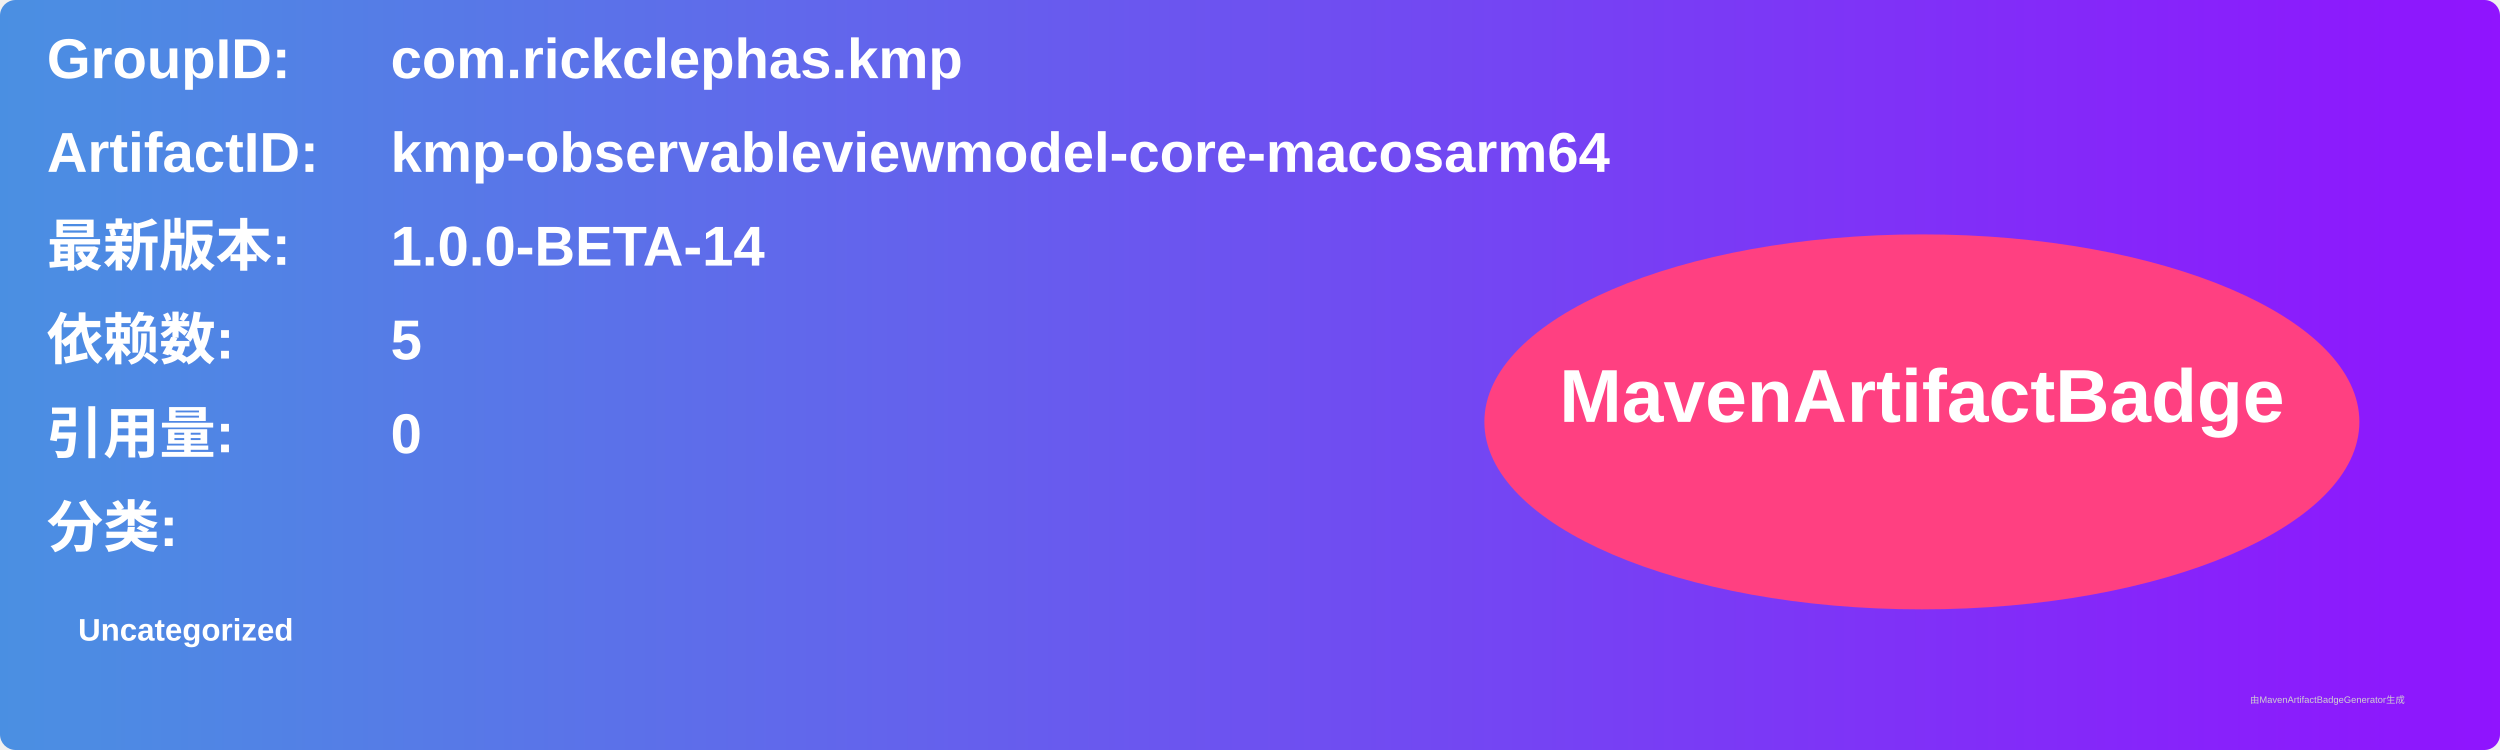
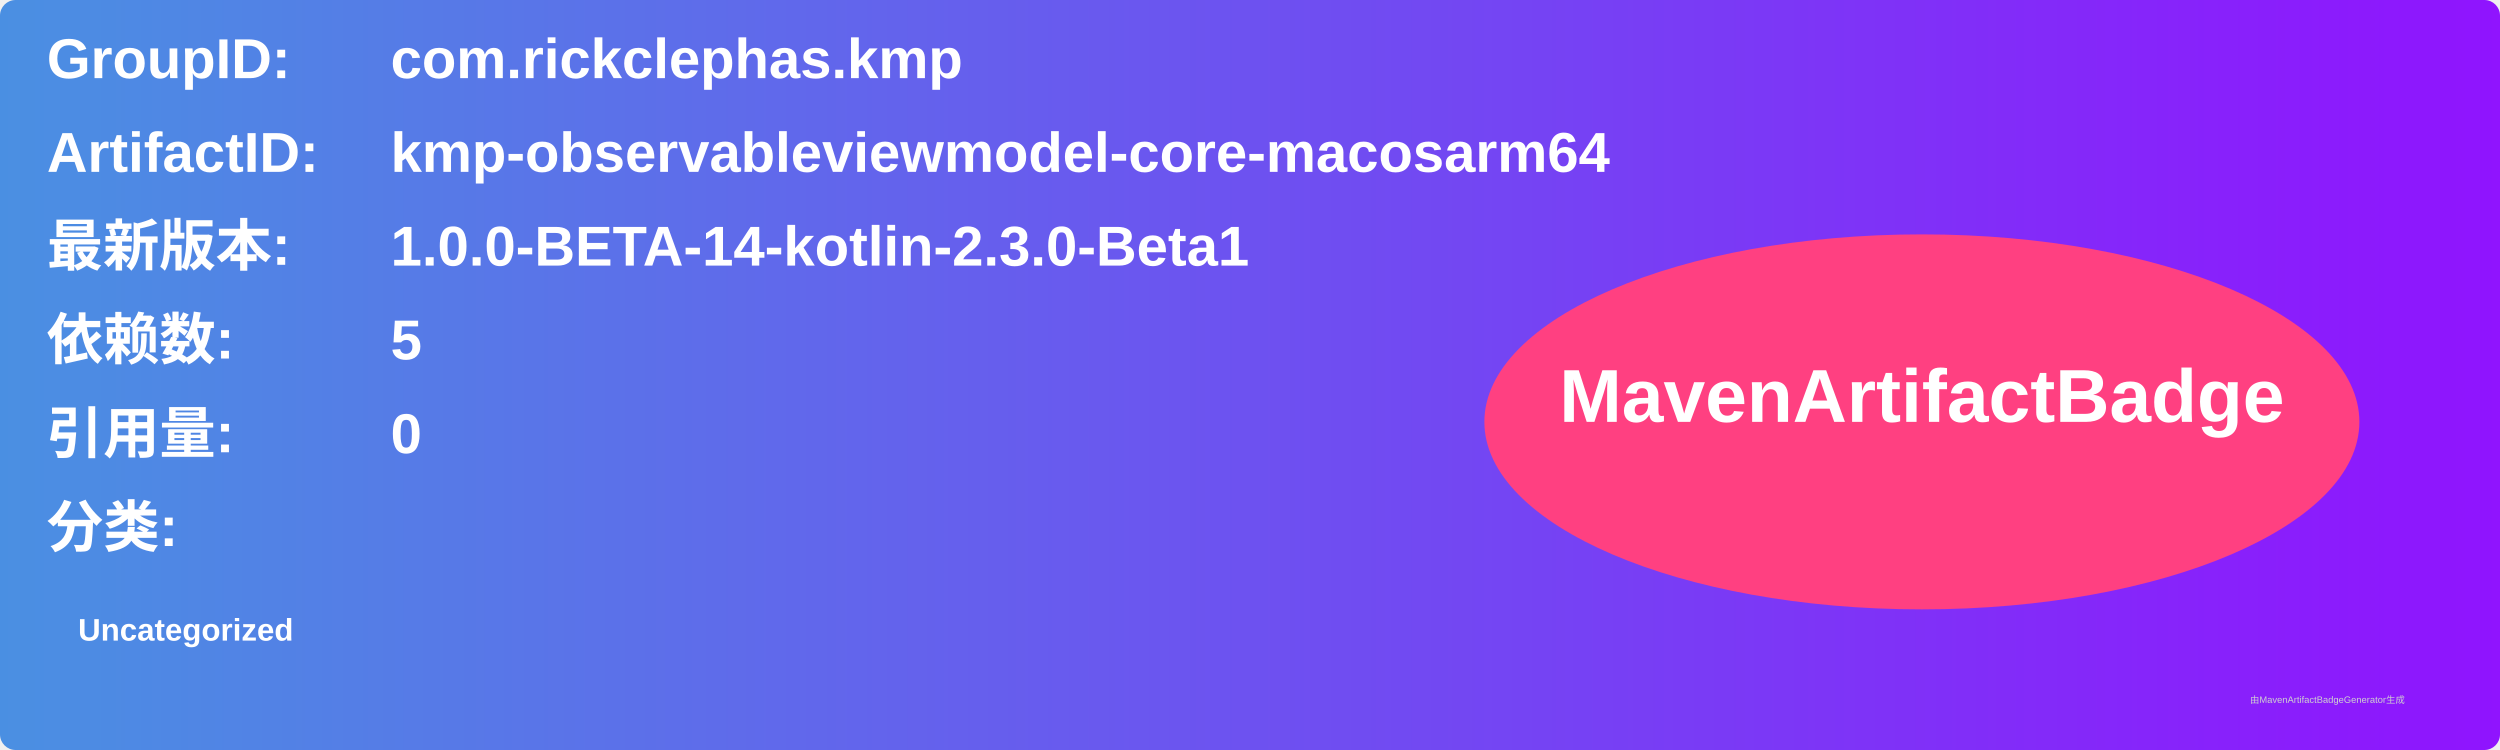
<svg xmlns="http://www.w3.org/2000/svg" width="800" height="240" viewBox="0 0 800 240">
  <linearGradient id="grad" x1="0%" y1="0%" x2="100%" y2="0%">
    <stop offset="0%" stop-color="#4a90e2" />
    <stop offset="100%" stop-color="#9013fe" />
  </linearGradient>
  <rect width="100%" height="100%" rx="5" ry="5" fill="url(#grad)" />
  <g transform="translate(15, 15)">
    <text x="0" y="10" font-family="Arial" font-size="18" fill="white" font-weight="bold" width="260">GroupID:</text>
    <text x="110" y="10" font-family="Arial" font-size="18" fill="white" font-weight="bold" width="460">com.rickclephas.kmp</text>
    <text x="0" y="40" font-family="Arial" font-size="18" fill="white" font-weight="bold" width="260">ArtifactID:</text>
    <text x="110" y="40" font-family="Arial" font-size="18" fill="white" font-weight="bold" width="460">kmp-observableviewmodel-core-macosarm64</text>
    <text x="0" y="70" font-family="Arial" font-size="18" fill="white" font-weight="bold">最新版本:</text>
    <text x="110" y="70" font-family="Arial" font-size="18" fill="white" font-weight="bold">
-       <tspan font-weight="bold">1.0.0-BETA-14</tspan>
+       <tspan font-weight="bold">1.0.0-BETA-14-kotlin-2.3.0-Beta1</tspan>
    </text>
    <text x="0" y="100" font-family="Arial" font-size="18" fill="white" font-weight="bold">依赖数: </text>
    <text x="110" y="100" font-family="Arial" font-size="18" fill="white">
      <tspan font-weight="bold">5</tspan>
    </text>
    <text x="0" y="130" font-family="Arial" font-size="18" fill="white" font-weight="bold">引用量: </text>
    <text x="110" y="130" font-family="Arial" font-size="18" fill="white">
      <tspan font-weight="bold">0</tspan>
    </text>
    <text x="0" y="160" font-family="Arial" font-size="18" fill="white" font-weight="bold">分类:</text>
    <text x="10" y="190" font-family="Arial" font-size="10" fill="white">
      <tspan font-weight="bold">Uncategorized</tspan>
    </text>
    <ellipse cx="600" cy="120" rx="140" ry="60" fill="#ff4081" />
    <text x="600" y="120" text-anchor="middle" font-family="Arial" font-size="24" fill="white" font-weight="bold">MavenArtifactBadge</text>
  </g>
  <text x="720" y="225" font-family="Arial" font-size="3" fill="#d0d0d0">由MavenArtifactBadgeGenerator生成</text>
</svg>
